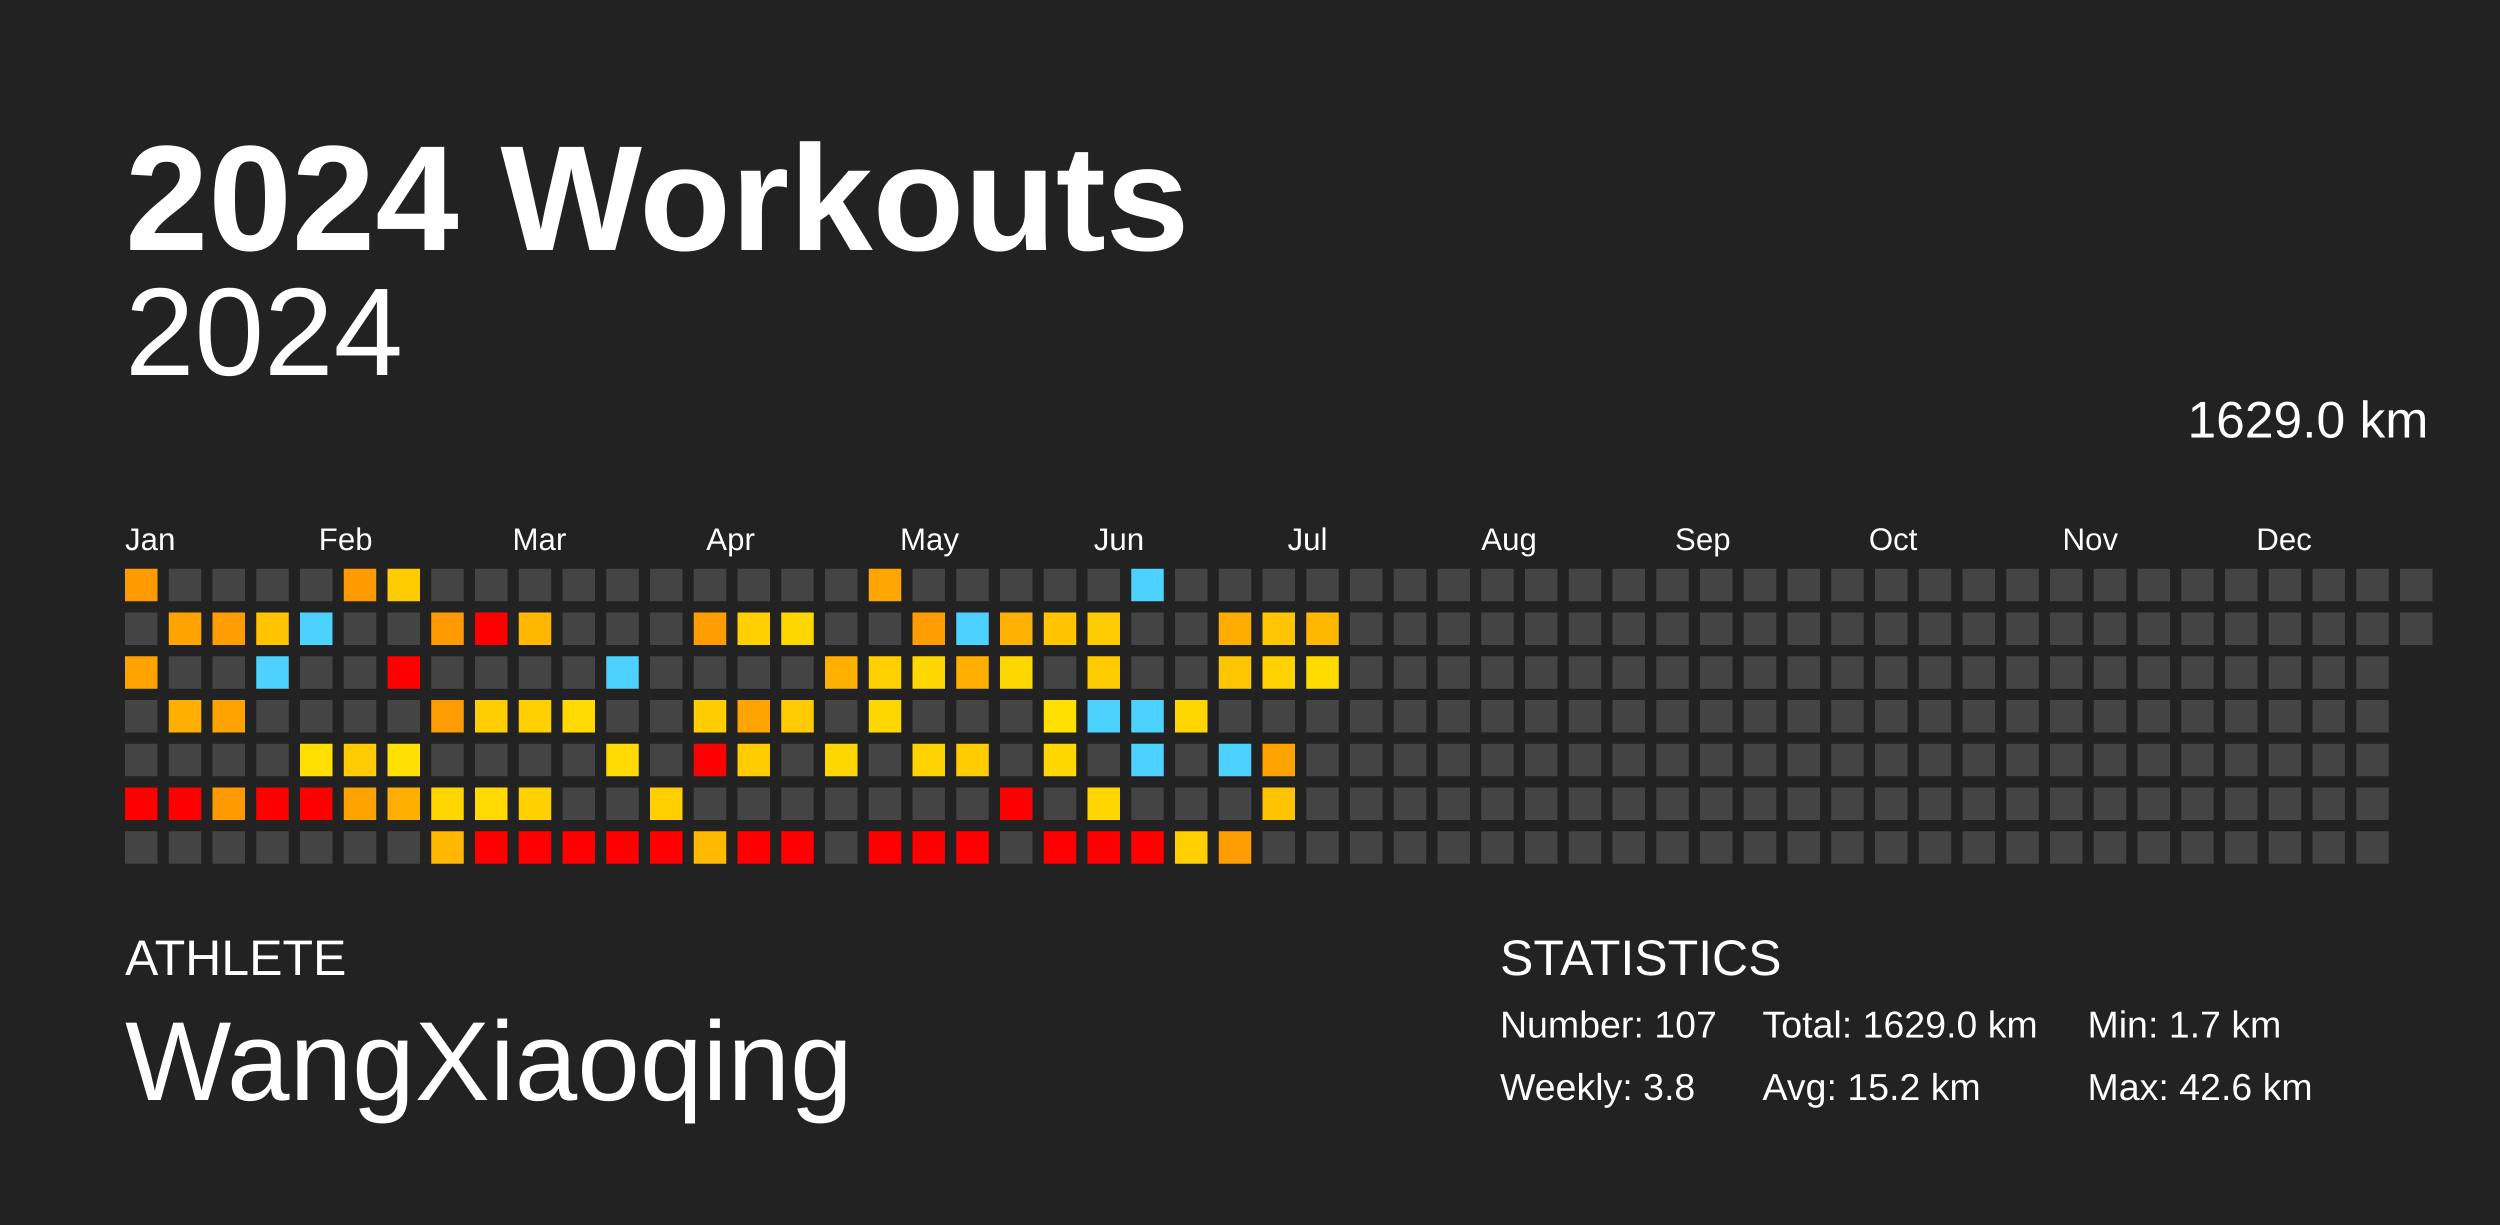
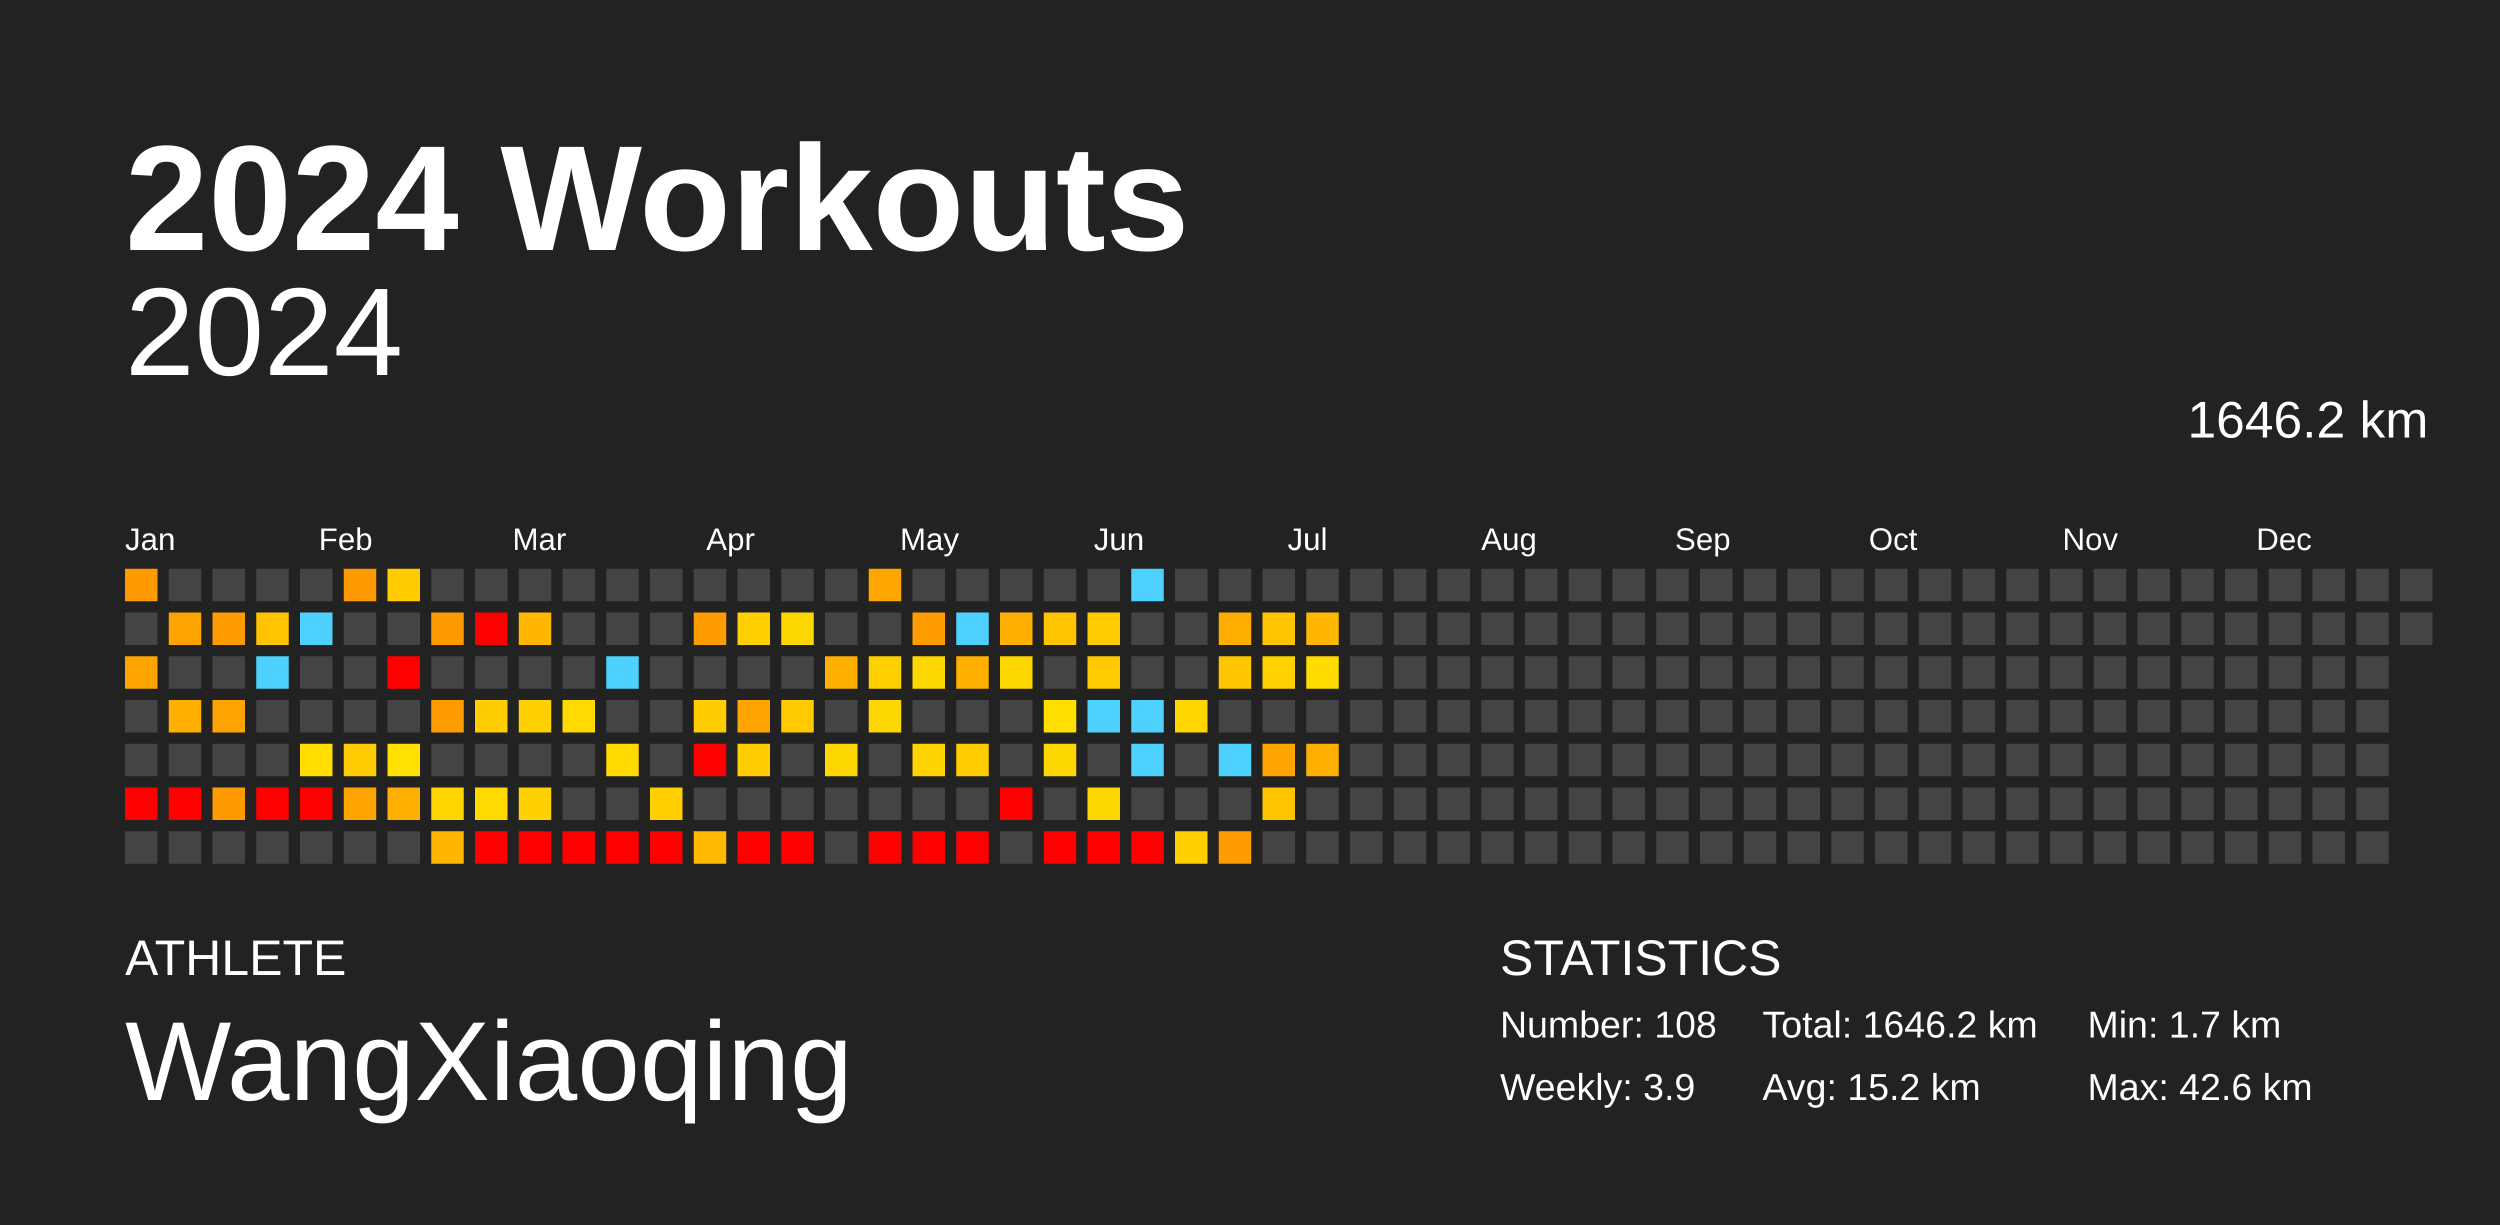
<svg xmlns="http://www.w3.org/2000/svg" baseProfile="full" height="98mm" version="1.1" viewBox="0,0,200,98" width="200mm">
  <defs />
  <rect fill="#222222" height="98" width="200" x="0" y="0" />
  <text fill="#FFFFFF" style="font-size:12px; font-family:Arial; font-weight:bold;" x="10" y="20">2024 Workouts</text>
  <text fill="#FFFFFF" style="font-size:4px; font-family:Arial" x="10" y="78">ATHLETE</text>
  <text fill="#FFFFFF" style="font-size:9px; font-family:Arial" x="10" y="88">WangXiaoqing</text>
  <text fill="#FFFFFF" style="font-size:4px; font-family:Arial" x="120" y="78">STATISTICS</text>
-   <text fill="#FFFFFF" style="font-size:3px; font-family:Arial" x="120" y="83">Number: 107</text>
-   <text fill="#FFFFFF" style="font-size:3px; font-family:Arial" x="120" y="88">Weekly: 3.8</text>
-   <text fill="#FFFFFF" style="font-size:3px; font-family:Arial" x="141" y="83">Total: 1629.0 km</text>
+   <text fill="#FFFFFF" style="font-size:3px; font-family:Arial" x="120" y="83">Number: 108</text>
+   <text fill="#FFFFFF" style="font-size:3px; font-family:Arial" x="120" y="88">Weekly: 3.9</text>
+   <text fill="#FFFFFF" style="font-size:3px; font-family:Arial" x="141" y="83">Total: 1646.2 km</text>
  <text fill="#FFFFFF" style="font-size:3px; font-family:Arial" x="141" y="88">Avg: 15.2 km</text>
  <text fill="#FFFFFF" style="font-size:3px; font-family:Arial" x="167" y="83">Min: 1.7 km</text>
  <text fill="#FFFFFF" style="font-size:3px; font-family:Arial" x="167" y="88">Max: 42.6 km</text>
  <text alignment-baseline="hanging" fill="#FFFFFF" style="font-size:10.0px; font-family:Arial;" x="10" y="30">2024</text>
-   <text alignment-baseline="hanging" fill="#FFFFFF" style="font-size:4.125px; font-family:Arial;" x="175" y="35">1629.0 km</text>
+   <text alignment-baseline="hanging" fill="#FFFFFF" style="font-size:4.125px; font-family:Arial;" x="175" y="35">1646.2 km</text>
  <text fill="#FFFFFF" style="font-size:2.5px; font-family:Arial" x="10.0" y="44">Jan</text>
  <text fill="#FFFFFF" style="font-size:2.5px; font-family:Arial" x="25.5" y="44">Feb</text>
  <text fill="#FFFFFF" style="font-size:2.5px; font-family:Arial" x="41.0" y="44">Mar</text>
  <text fill="#FFFFFF" style="font-size:2.5px; font-family:Arial" x="56.5" y="44">Apr</text>
  <text fill="#FFFFFF" style="font-size:2.5px; font-family:Arial" x="72.0" y="44">May</text>
  <text fill="#FFFFFF" style="font-size:2.5px; font-family:Arial" x="87.5" y="44">Jun</text>
  <text fill="#FFFFFF" style="font-size:2.5px; font-family:Arial" x="103.0" y="44">Jul</text>
  <text fill="#FFFFFF" style="font-size:2.5px; font-family:Arial" x="118.5" y="44">Aug</text>
  <text fill="#FFFFFF" style="font-size:2.5px; font-family:Arial" x="134.0" y="44">Sep</text>
  <text fill="#FFFFFF" style="font-size:2.5px; font-family:Arial" x="149.5" y="44">Oct</text>
  <text fill="#FFFFFF" style="font-size:2.5px; font-family:Arial" x="165.0" y="44">Nov</text>
  <text fill="#FFFFFF" style="font-size:2.5px; font-family:Arial" x="180.5" y="44">Dec</text>
  <rect fill="#ff9b00" height="2.6" width="2.6" x="10.0" y="45.5" />
  <rect fill="#444444" height="2.6" width="2.6" x="10.0" y="49.0" />
  <rect fill="#ffa300" height="2.6" width="2.6" x="10.0" y="52.5" />
  <rect fill="#444444" height="2.6" width="2.6" x="10.0" y="56.0" />
  <rect fill="#444444" height="2.6" width="2.6" x="10.0" y="59.5" />
  <rect fill="red" height="2.6" width="2.6" x="10.0" y="63.0" />
  <rect fill="#444444" height="2.6" width="2.6" x="10.0" y="66.5" />
  <rect fill="#444444" height="2.6" width="2.6" x="13.5" y="45.5" />
  <rect fill="#ffa300" height="2.6" width="2.6" x="13.5" y="49.0" />
  <rect fill="#444444" height="2.6" width="2.6" x="13.5" y="52.5" />
  <rect fill="#ffaf00" height="2.6" width="2.6" x="13.5" y="56.0" />
  <rect fill="#444444" height="2.6" width="2.6" x="13.5" y="59.5" />
  <rect fill="red" height="2.6" width="2.6" x="13.5" y="63.0" />
  <rect fill="#444444" height="2.6" width="2.6" x="13.5" y="66.5" />
  <rect fill="#444444" height="2.6" width="2.6" x="17.0" y="45.5" />
  <rect fill="#ff9c00" height="2.6" width="2.6" x="17.0" y="49.0" />
  <rect fill="#444444" height="2.6" width="2.6" x="17.0" y="52.5" />
  <rect fill="#ffa300" height="2.6" width="2.6" x="17.0" y="56.0" />
  <rect fill="#444444" height="2.6" width="2.6" x="17.0" y="59.5" />
  <rect fill="#ff9b00" height="2.6" width="2.6" x="17.0" y="63.0" />
  <rect fill="#444444" height="2.6" width="2.6" x="17.0" y="66.5" />
  <rect fill="#444444" height="2.6" width="2.6" x="20.5" y="45.5" />
  <rect fill="#ffc300" height="2.6" width="2.6" x="20.5" y="49.0" />
  <rect fill="#4dd2ff" height="2.6" width="2.6" x="20.5" y="52.5" />
  <rect fill="#444444" height="2.6" width="2.6" x="20.5" y="56.0" />
  <rect fill="#444444" height="2.6" width="2.6" x="20.5" y="59.5" />
  <rect fill="red" height="2.6" width="2.6" x="20.5" y="63.0" />
  <rect fill="#444444" height="2.6" width="2.6" x="20.5" y="66.5" />
  <rect fill="#444444" height="2.6" width="2.6" x="24.0" y="45.5" />
  <rect fill="#4dd2ff" height="2.6" width="2.6" x="24.0" y="49.0" />
  <rect fill="#444444" height="2.6" width="2.6" x="24.0" y="52.5" />
  <rect fill="#444444" height="2.6" width="2.6" x="24.0" y="56.0" />
  <rect fill="#ffde00" height="2.6" width="2.6" x="24.0" y="59.5" />
  <rect fill="red" height="2.6" width="2.6" x="24.0" y="63.0" />
  <rect fill="#444444" height="2.6" width="2.6" x="24.0" y="66.5" />
  <rect fill="#ff9b00" height="2.6" width="2.6" x="27.5" y="45.5" />
  <rect fill="#444444" height="2.6" width="2.6" x="27.5" y="49.0" />
  <rect fill="#444444" height="2.6" width="2.6" x="27.5" y="52.5" />
  <rect fill="#444444" height="2.6" width="2.6" x="27.5" y="56.0" />
  <rect fill="#ffcb00" height="2.6" width="2.6" x="27.5" y="59.5" />
  <rect fill="#ffa300" height="2.6" width="2.6" x="27.5" y="63.0" />
  <rect fill="#444444" height="2.6" width="2.6" x="27.5" y="66.5" />
  <rect fill="#ffcc00" height="2.6" width="2.6" x="31.0" y="45.5" />
  <rect fill="#444444" height="2.6" width="2.6" x="31.0" y="49.0" />
  <rect fill="red" height="2.6" width="2.6" x="31.0" y="52.5" />
  <rect fill="#444444" height="2.6" width="2.6" x="31.0" y="56.0" />
  <rect fill="#ffe000" height="2.6" width="2.6" x="31.0" y="59.5" />
  <rect fill="#ffaf00" height="2.6" width="2.6" x="31.0" y="63.0" />
  <rect fill="#444444" height="2.6" width="2.6" x="31.0" y="66.5" />
  <rect fill="#444444" height="2.6" width="2.6" x="34.5" y="45.5" />
  <rect fill="#ff9b00" height="2.6" width="2.6" x="34.5" y="49.0" />
  <rect fill="#444444" height="2.6" width="2.6" x="34.5" y="52.5" />
  <rect fill="#ff9c00" height="2.6" width="2.6" x="34.5" y="56.0" />
  <rect fill="#444444" height="2.6" width="2.6" x="34.5" y="59.5" />
  <rect fill="#ffd600" height="2.6" width="2.6" x="34.5" y="63.0" />
  <rect fill="#ffb700" height="2.6" width="2.6" x="34.5" y="66.5" />
  <rect fill="#444444" height="2.6" width="2.6" x="38.0" y="45.5" />
  <rect fill="red" height="2.6" width="2.6" x="38.0" y="49.0" />
  <rect fill="#444444" height="2.6" width="2.6" x="38.0" y="52.5" />
  <rect fill="#ffce00" height="2.6" width="2.6" x="38.0" y="56.0" />
  <rect fill="#444444" height="2.6" width="2.6" x="38.0" y="59.5" />
  <rect fill="#ffd900" height="2.6" width="2.6" x="38.0" y="63.0" />
  <rect fill="red" height="2.6" width="2.6" x="38.0" y="66.5" />
  <rect fill="#444444" height="2.6" width="2.6" x="41.5" y="45.5" />
  <rect fill="#ffb700" height="2.6" width="2.6" x="41.5" y="49.0" />
  <rect fill="#444444" height="2.6" width="2.6" x="41.5" y="52.5" />
  <rect fill="#ffd000" height="2.6" width="2.6" x="41.5" y="56.0" />
  <rect fill="#444444" height="2.6" width="2.6" x="41.5" y="59.5" />
  <rect fill="#ffd100" height="2.6" width="2.6" x="41.5" y="63.0" />
  <rect fill="red" height="2.6" width="2.6" x="41.5" y="66.5" />
  <rect fill="#444444" height="2.6" width="2.6" x="45.0" y="45.5" />
  <rect fill="#444444" height="2.6" width="2.6" x="45.0" y="49.0" />
  <rect fill="#444444" height="2.6" width="2.6" x="45.0" y="52.5" />
  <rect fill="#ffd900" height="2.6" width="2.6" x="45.0" y="56.0" />
  <rect fill="#444444" height="2.6" width="2.6" x="45.0" y="59.5" />
  <rect fill="#444444" height="2.6" width="2.6" x="45.0" y="63.0" />
  <rect fill="red" height="2.6" width="2.6" x="45.0" y="66.5" />
  <rect fill="#444444" height="2.6" width="2.6" x="48.5" y="45.5" />
  <rect fill="#444444" height="2.6" width="2.6" x="48.5" y="49.0" />
  <rect fill="#4dd2ff" height="2.6" width="2.6" x="48.5" y="52.5" />
  <rect fill="#444444" height="2.6" width="2.6" x="48.5" y="56.0" />
  <rect fill="#ffd900" height="2.6" width="2.6" x="48.5" y="59.5" />
  <rect fill="#444444" height="2.6" width="2.6" x="48.5" y="63.0" />
  <rect fill="red" height="2.6" width="2.6" x="48.5" y="66.5" />
  <rect fill="#444444" height="2.6" width="2.6" x="52.0" y="45.5" />
  <rect fill="#444444" height="2.6" width="2.6" x="52.0" y="49.0" />
  <rect fill="#444444" height="2.6" width="2.6" x="52.0" y="52.5" />
  <rect fill="#444444" height="2.6" width="2.6" x="52.0" y="56.0" />
  <rect fill="#444444" height="2.6" width="2.6" x="52.0" y="59.5" />
  <rect fill="#ffcf00" height="2.6" width="2.6" x="52.0" y="63.0" />
  <rect fill="red" height="2.6" width="2.6" x="52.0" y="66.5" />
  <rect fill="#444444" height="2.6" width="2.6" x="55.5" y="45.5" />
  <rect fill="#ff9c00" height="2.6" width="2.6" x="55.5" y="49.0" />
  <rect fill="#444444" height="2.6" width="2.6" x="55.5" y="52.5" />
  <rect fill="#ffcd00" height="2.6" width="2.6" x="55.5" y="56.0" />
  <rect fill="red" height="2.6" width="2.6" x="55.5" y="59.5" />
  <rect fill="#444444" height="2.6" width="2.6" x="55.5" y="63.0" />
  <rect fill="#ffb900" height="2.6" width="2.6" x="55.5" y="66.5" />
  <rect fill="#444444" height="2.6" width="2.6" x="59.0" y="45.5" />
  <rect fill="#ffcf00" height="2.6" width="2.6" x="59.0" y="49.0" />
  <rect fill="#444444" height="2.6" width="2.6" x="59.0" y="52.5" />
  <rect fill="#ffa400" height="2.6" width="2.6" x="59.0" y="56.0" />
  <rect fill="#ffcc00" height="2.6" width="2.6" x="59.0" y="59.5" />
  <rect fill="#444444" height="2.6" width="2.6" x="59.0" y="63.0" />
  <rect fill="red" height="2.6" width="2.6" x="59.0" y="66.5" />
  <rect fill="#444444" height="2.6" width="2.6" x="62.5" y="45.5" />
  <rect fill="#ffd700" height="2.6" width="2.6" x="62.5" y="49.0" />
  <rect fill="#444444" height="2.6" width="2.6" x="62.5" y="52.5" />
  <rect fill="#ffcb00" height="2.6" width="2.6" x="62.5" y="56.0" />
  <rect fill="#444444" height="2.6" width="2.6" x="62.5" y="59.5" />
  <rect fill="#444444" height="2.6" width="2.6" x="62.5" y="63.0" />
  <rect fill="red" height="2.6" width="2.6" x="62.5" y="66.5" />
  <rect fill="#444444" height="2.6" width="2.6" x="66.0" y="45.5" />
  <rect fill="#444444" height="2.6" width="2.6" x="66.0" y="49.0" />
  <rect fill="#ffb000" height="2.6" width="2.6" x="66.0" y="52.5" />
  <rect fill="#444444" height="2.6" width="2.6" x="66.0" y="56.0" />
  <rect fill="#ffd700" height="2.6" width="2.6" x="66.0" y="59.5" />
  <rect fill="#444444" height="2.6" width="2.6" x="66.0" y="63.0" />
  <rect fill="#444444" height="2.6" width="2.6" x="66.0" y="66.5" />
  <rect fill="#ffa700" height="2.6" width="2.6" x="69.5" y="45.5" />
  <rect fill="#444444" height="2.6" width="2.6" x="69.5" y="49.0" />
  <rect fill="#ffd000" height="2.6" width="2.6" x="69.5" y="52.5" />
  <rect fill="#ffd700" height="2.6" width="2.6" x="69.5" y="56.0" />
  <rect fill="#444444" height="2.6" width="2.6" x="69.5" y="59.5" />
  <rect fill="#444444" height="2.6" width="2.6" x="69.5" y="63.0" />
  <rect fill="red" height="2.6" width="2.6" x="69.5" y="66.5" />
  <rect fill="#444444" height="2.6" width="2.6" x="73.0" y="45.5" />
  <rect fill="#ff9c00" height="2.6" width="2.6" x="73.0" y="49.0" />
  <rect fill="#ffd700" height="2.6" width="2.6" x="73.0" y="52.5" />
  <rect fill="#444444" height="2.6" width="2.6" x="73.0" y="56.0" />
  <rect fill="#ffd300" height="2.6" width="2.6" x="73.0" y="59.5" />
  <rect fill="#444444" height="2.6" width="2.6" x="73.0" y="63.0" />
  <rect fill="red" height="2.6" width="2.6" x="73.0" y="66.5" />
  <rect fill="#444444" height="2.6" width="2.6" x="76.5" y="45.5" />
  <rect fill="#4dd2ff" height="2.6" width="2.6" x="76.5" y="49.0" />
  <rect fill="#ffaf00" height="2.6" width="2.6" x="76.5" y="52.5" />
  <rect fill="#444444" height="2.6" width="2.6" x="76.5" y="56.0" />
  <rect fill="#ffcc00" height="2.6" width="2.6" x="76.5" y="59.5" />
  <rect fill="#444444" height="2.6" width="2.6" x="76.5" y="63.0" />
  <rect fill="red" height="2.6" width="2.6" x="76.5" y="66.5" />
  <rect fill="#444444" height="2.6" width="2.6" x="80.0" y="45.5" />
  <rect fill="#ffb000" height="2.6" width="2.6" x="80.0" y="49.0" />
  <rect fill="#ffd700" height="2.6" width="2.6" x="80.0" y="52.5" />
  <rect fill="#444444" height="2.6" width="2.6" x="80.0" y="56.0" />
  <rect fill="#444444" height="2.6" width="2.6" x="80.0" y="59.5" />
  <rect fill="red" height="2.6" width="2.6" x="80.0" y="63.0" />
  <rect fill="#444444" height="2.6" width="2.6" x="80.0" y="66.5" />
  <rect fill="#444444" height="2.6" width="2.6" x="83.5" y="45.5" />
  <rect fill="#ffc300" height="2.6" width="2.6" x="83.5" y="49.0" />
  <rect fill="#444444" height="2.6" width="2.6" x="83.5" y="52.5" />
  <rect fill="#ffdf00" height="2.6" width="2.6" x="83.5" y="56.0" />
  <rect fill="#ffd700" height="2.6" width="2.6" x="83.5" y="59.5" />
  <rect fill="#444444" height="2.6" width="2.6" x="83.5" y="63.0" />
  <rect fill="red" height="2.6" width="2.6" x="83.5" y="66.5" />
  <rect fill="#444444" height="2.6" width="2.6" x="87.0" y="45.5" />
  <rect fill="#ffcb00" height="2.6" width="2.6" x="87.0" y="49.0" />
  <rect fill="#ffcb00" height="2.6" width="2.6" x="87.0" y="52.5" />
  <rect fill="#4dd2ff" height="2.6" width="2.6" x="87.0" y="56.0" />
  <rect fill="#444444" height="2.6" width="2.6" x="87.0" y="59.5" />
  <rect fill="#ffd700" height="2.6" width="2.6" x="87.0" y="63.0" />
  <rect fill="red" height="2.6" width="2.6" x="87.0" y="66.5" />
  <rect fill="#4dd2ff" height="2.6" width="2.6" x="90.5" y="45.5" />
  <rect fill="#444444" height="2.6" width="2.6" x="90.5" y="49.0" />
  <rect fill="#444444" height="2.6" width="2.6" x="90.5" y="52.5" />
  <rect fill="#4dd2ff" height="2.6" width="2.6" x="90.5" y="56.0" />
  <rect fill="#4dd2ff" height="2.6" width="2.6" x="90.5" y="59.5" />
  <rect fill="#444444" height="2.6" width="2.6" x="90.5" y="63.0" />
  <rect fill="red" height="2.6" width="2.6" x="90.5" y="66.5" />
  <rect fill="#444444" height="2.6" width="2.6" x="94.0" y="45.5" />
  <rect fill="#444444" height="2.6" width="2.6" x="94.0" y="49.0" />
  <rect fill="#444444" height="2.6" width="2.6" x="94.0" y="52.5" />
  <rect fill="#ffd600" height="2.6" width="2.6" x="94.0" y="56.0" />
  <rect fill="#444444" height="2.6" width="2.6" x="94.0" y="59.5" />
  <rect fill="#444444" height="2.6" width="2.6" x="94.0" y="63.0" />
  <rect fill="#ffcf00" height="2.6" width="2.6" x="94.0" y="66.5" />
  <rect fill="#444444" height="2.6" width="2.6" x="97.5" y="45.5" />
  <rect fill="#ffad00" height="2.6" width="2.6" x="97.5" y="49.0" />
  <rect fill="#ffc500" height="2.6" width="2.6" x="97.5" y="52.5" />
  <rect fill="#444444" height="2.6" width="2.6" x="97.5" y="56.0" />
  <rect fill="#4dd2ff" height="2.6" width="2.6" x="97.5" y="59.5" />
  <rect fill="#444444" height="2.6" width="2.6" x="97.5" y="63.0" />
  <rect fill="#ff9c00" height="2.6" width="2.6" x="97.5" y="66.5" />
  <rect fill="#444444" height="2.6" width="2.6" x="101.0" y="45.5" />
  <rect fill="#ffc500" height="2.6" width="2.6" x="101.0" y="49.0" />
  <rect fill="#ffd200" height="2.6" width="2.6" x="101.0" y="52.5" />
  <rect fill="#444444" height="2.6" width="2.6" x="101.0" y="56.0" />
  <rect fill="#ffa300" height="2.6" width="2.6" x="101.0" y="59.5" />
  <rect fill="#ffc400" height="2.6" width="2.6" x="101.0" y="63.0" />
  <rect fill="#444444" height="2.6" width="2.6" x="101.0" y="66.5" />
  <rect fill="#444444" height="2.6" width="2.6" x="104.5" y="45.5" />
  <rect fill="#ffb700" height="2.6" width="2.6" x="104.5" y="49.0" />
  <rect fill="#ffdb00" height="2.6" width="2.6" x="104.5" y="52.5" />
  <rect fill="#444444" height="2.6" width="2.6" x="104.5" y="56.0" />
-   <rect fill="#444444" height="2.6" width="2.6" x="104.5" y="59.5" />
+   <rect fill="#ffaf00" height="2.6" width="2.6" x="104.5" y="59.5" />
  <rect fill="#444444" height="2.6" width="2.6" x="104.5" y="63.0" />
  <rect fill="#444444" height="2.6" width="2.6" x="104.5" y="66.5" />
  <rect fill="#444444" height="2.6" width="2.6" x="108.0" y="45.5" />
  <rect fill="#444444" height="2.6" width="2.6" x="108.0" y="49.0" />
  <rect fill="#444444" height="2.6" width="2.6" x="108.0" y="52.5" />
  <rect fill="#444444" height="2.6" width="2.6" x="108.0" y="56.0" />
  <rect fill="#444444" height="2.6" width="2.6" x="108.0" y="59.5" />
  <rect fill="#444444" height="2.6" width="2.6" x="108.0" y="63.0" />
  <rect fill="#444444" height="2.6" width="2.6" x="108.0" y="66.5" />
  <rect fill="#444444" height="2.6" width="2.6" x="111.5" y="45.5" />
  <rect fill="#444444" height="2.6" width="2.6" x="111.5" y="49.0" />
  <rect fill="#444444" height="2.6" width="2.6" x="111.5" y="52.5" />
  <rect fill="#444444" height="2.6" width="2.6" x="111.5" y="56.0" />
  <rect fill="#444444" height="2.6" width="2.6" x="111.5" y="59.5" />
  <rect fill="#444444" height="2.6" width="2.6" x="111.5" y="63.0" />
  <rect fill="#444444" height="2.6" width="2.6" x="111.5" y="66.5" />
  <rect fill="#444444" height="2.6" width="2.6" x="115.0" y="45.5" />
  <rect fill="#444444" height="2.6" width="2.6" x="115.0" y="49.0" />
  <rect fill="#444444" height="2.6" width="2.6" x="115.0" y="52.5" />
  <rect fill="#444444" height="2.6" width="2.6" x="115.0" y="56.0" />
  <rect fill="#444444" height="2.6" width="2.6" x="115.0" y="59.5" />
  <rect fill="#444444" height="2.6" width="2.6" x="115.0" y="63.0" />
  <rect fill="#444444" height="2.6" width="2.6" x="115.0" y="66.5" />
  <rect fill="#444444" height="2.6" width="2.6" x="118.5" y="45.5" />
  <rect fill="#444444" height="2.6" width="2.6" x="118.5" y="49.0" />
  <rect fill="#444444" height="2.6" width="2.6" x="118.5" y="52.5" />
  <rect fill="#444444" height="2.6" width="2.6" x="118.5" y="56.0" />
  <rect fill="#444444" height="2.6" width="2.6" x="118.5" y="59.5" />
  <rect fill="#444444" height="2.6" width="2.6" x="118.5" y="63.0" />
  <rect fill="#444444" height="2.6" width="2.6" x="118.5" y="66.5" />
  <rect fill="#444444" height="2.6" width="2.6" x="122.0" y="45.5" />
  <rect fill="#444444" height="2.6" width="2.6" x="122.0" y="49.0" />
  <rect fill="#444444" height="2.6" width="2.6" x="122.0" y="52.5" />
  <rect fill="#444444" height="2.6" width="2.6" x="122.0" y="56.0" />
  <rect fill="#444444" height="2.6" width="2.6" x="122.0" y="59.5" />
  <rect fill="#444444" height="2.6" width="2.6" x="122.0" y="63.0" />
  <rect fill="#444444" height="2.6" width="2.6" x="122.0" y="66.5" />
  <rect fill="#444444" height="2.6" width="2.6" x="125.5" y="45.5" />
  <rect fill="#444444" height="2.6" width="2.6" x="125.5" y="49.0" />
  <rect fill="#444444" height="2.6" width="2.6" x="125.5" y="52.5" />
  <rect fill="#444444" height="2.6" width="2.6" x="125.5" y="56.0" />
  <rect fill="#444444" height="2.6" width="2.6" x="125.5" y="59.5" />
  <rect fill="#444444" height="2.6" width="2.6" x="125.5" y="63.0" />
  <rect fill="#444444" height="2.6" width="2.6" x="125.5" y="66.5" />
  <rect fill="#444444" height="2.6" width="2.6" x="129.0" y="45.5" />
  <rect fill="#444444" height="2.6" width="2.6" x="129.0" y="49.0" />
  <rect fill="#444444" height="2.6" width="2.6" x="129.0" y="52.5" />
  <rect fill="#444444" height="2.6" width="2.6" x="129.0" y="56.0" />
  <rect fill="#444444" height="2.6" width="2.6" x="129.0" y="59.5" />
  <rect fill="#444444" height="2.6" width="2.6" x="129.0" y="63.0" />
  <rect fill="#444444" height="2.6" width="2.6" x="129.0" y="66.5" />
  <rect fill="#444444" height="2.6" width="2.6" x="132.5" y="45.5" />
  <rect fill="#444444" height="2.6" width="2.6" x="132.5" y="49.0" />
  <rect fill="#444444" height="2.6" width="2.6" x="132.5" y="52.5" />
  <rect fill="#444444" height="2.6" width="2.6" x="132.5" y="56.0" />
  <rect fill="#444444" height="2.6" width="2.6" x="132.5" y="59.5" />
  <rect fill="#444444" height="2.6" width="2.6" x="132.5" y="63.0" />
  <rect fill="#444444" height="2.6" width="2.6" x="132.5" y="66.5" />
  <rect fill="#444444" height="2.6" width="2.6" x="136.0" y="45.5" />
  <rect fill="#444444" height="2.6" width="2.6" x="136.0" y="49.0" />
  <rect fill="#444444" height="2.6" width="2.6" x="136.0" y="52.5" />
  <rect fill="#444444" height="2.6" width="2.6" x="136.0" y="56.0" />
  <rect fill="#444444" height="2.6" width="2.6" x="136.0" y="59.5" />
  <rect fill="#444444" height="2.6" width="2.6" x="136.0" y="63.0" />
  <rect fill="#444444" height="2.6" width="2.6" x="136.0" y="66.5" />
  <rect fill="#444444" height="2.6" width="2.6" x="139.5" y="45.5" />
  <rect fill="#444444" height="2.6" width="2.6" x="139.5" y="49.0" />
  <rect fill="#444444" height="2.6" width="2.6" x="139.5" y="52.5" />
  <rect fill="#444444" height="2.6" width="2.6" x="139.5" y="56.0" />
  <rect fill="#444444" height="2.6" width="2.6" x="139.5" y="59.5" />
  <rect fill="#444444" height="2.6" width="2.6" x="139.5" y="63.0" />
  <rect fill="#444444" height="2.6" width="2.6" x="139.5" y="66.5" />
  <rect fill="#444444" height="2.6" width="2.6" x="143.0" y="45.5" />
  <rect fill="#444444" height="2.6" width="2.6" x="143.0" y="49.0" />
  <rect fill="#444444" height="2.6" width="2.6" x="143.0" y="52.5" />
  <rect fill="#444444" height="2.6" width="2.6" x="143.0" y="56.0" />
  <rect fill="#444444" height="2.6" width="2.6" x="143.0" y="59.5" />
  <rect fill="#444444" height="2.6" width="2.6" x="143.0" y="63.0" />
  <rect fill="#444444" height="2.6" width="2.6" x="143.0" y="66.5" />
  <rect fill="#444444" height="2.6" width="2.6" x="146.5" y="45.5" />
  <rect fill="#444444" height="2.6" width="2.6" x="146.5" y="49.0" />
  <rect fill="#444444" height="2.6" width="2.6" x="146.5" y="52.5" />
  <rect fill="#444444" height="2.6" width="2.6" x="146.5" y="56.0" />
  <rect fill="#444444" height="2.6" width="2.6" x="146.5" y="59.5" />
  <rect fill="#444444" height="2.6" width="2.6" x="146.5" y="63.0" />
  <rect fill="#444444" height="2.6" width="2.6" x="146.5" y="66.5" />
  <rect fill="#444444" height="2.6" width="2.6" x="150.0" y="45.5" />
  <rect fill="#444444" height="2.6" width="2.6" x="150.0" y="49.0" />
  <rect fill="#444444" height="2.6" width="2.6" x="150.0" y="52.5" />
  <rect fill="#444444" height="2.6" width="2.6" x="150.0" y="56.0" />
  <rect fill="#444444" height="2.6" width="2.6" x="150.0" y="59.5" />
  <rect fill="#444444" height="2.6" width="2.6" x="150.0" y="63.0" />
  <rect fill="#444444" height="2.6" width="2.6" x="150.0" y="66.5" />
  <rect fill="#444444" height="2.6" width="2.6" x="153.5" y="45.5" />
  <rect fill="#444444" height="2.6" width="2.6" x="153.5" y="49.0" />
  <rect fill="#444444" height="2.6" width="2.6" x="153.5" y="52.5" />
  <rect fill="#444444" height="2.6" width="2.6" x="153.5" y="56.0" />
  <rect fill="#444444" height="2.6" width="2.6" x="153.5" y="59.5" />
  <rect fill="#444444" height="2.6" width="2.6" x="153.5" y="63.0" />
  <rect fill="#444444" height="2.6" width="2.6" x="153.5" y="66.5" />
  <rect fill="#444444" height="2.6" width="2.6" x="157.0" y="45.5" />
  <rect fill="#444444" height="2.6" width="2.6" x="157.0" y="49.0" />
  <rect fill="#444444" height="2.6" width="2.6" x="157.0" y="52.5" />
  <rect fill="#444444" height="2.6" width="2.6" x="157.0" y="56.0" />
  <rect fill="#444444" height="2.6" width="2.6" x="157.0" y="59.5" />
  <rect fill="#444444" height="2.6" width="2.6" x="157.0" y="63.0" />
  <rect fill="#444444" height="2.6" width="2.6" x="157.0" y="66.5" />
  <rect fill="#444444" height="2.6" width="2.6" x="160.5" y="45.5" />
  <rect fill="#444444" height="2.6" width="2.6" x="160.5" y="49.0" />
  <rect fill="#444444" height="2.6" width="2.6" x="160.5" y="52.5" />
  <rect fill="#444444" height="2.6" width="2.6" x="160.5" y="56.0" />
  <rect fill="#444444" height="2.6" width="2.6" x="160.5" y="59.5" />
  <rect fill="#444444" height="2.6" width="2.6" x="160.5" y="63.0" />
  <rect fill="#444444" height="2.6" width="2.6" x="160.5" y="66.5" />
  <rect fill="#444444" height="2.6" width="2.6" x="164.0" y="45.5" />
  <rect fill="#444444" height="2.6" width="2.6" x="164.0" y="49.0" />
  <rect fill="#444444" height="2.6" width="2.6" x="164.0" y="52.5" />
  <rect fill="#444444" height="2.6" width="2.6" x="164.0" y="56.0" />
  <rect fill="#444444" height="2.6" width="2.6" x="164.0" y="59.5" />
  <rect fill="#444444" height="2.6" width="2.6" x="164.0" y="63.0" />
  <rect fill="#444444" height="2.6" width="2.6" x="164.0" y="66.5" />
  <rect fill="#444444" height="2.6" width="2.6" x="167.5" y="45.5" />
  <rect fill="#444444" height="2.6" width="2.6" x="167.5" y="49.0" />
  <rect fill="#444444" height="2.6" width="2.6" x="167.5" y="52.5" />
  <rect fill="#444444" height="2.6" width="2.6" x="167.5" y="56.0" />
  <rect fill="#444444" height="2.6" width="2.6" x="167.5" y="59.5" />
  <rect fill="#444444" height="2.6" width="2.6" x="167.5" y="63.0" />
  <rect fill="#444444" height="2.6" width="2.6" x="167.5" y="66.5" />
  <rect fill="#444444" height="2.6" width="2.6" x="171.0" y="45.5" />
  <rect fill="#444444" height="2.6" width="2.6" x="171.0" y="49.0" />
  <rect fill="#444444" height="2.6" width="2.6" x="171.0" y="52.5" />
  <rect fill="#444444" height="2.6" width="2.6" x="171.0" y="56.0" />
  <rect fill="#444444" height="2.6" width="2.6" x="171.0" y="59.5" />
  <rect fill="#444444" height="2.6" width="2.6" x="171.0" y="63.0" />
  <rect fill="#444444" height="2.6" width="2.6" x="171.0" y="66.5" />
  <rect fill="#444444" height="2.6" width="2.6" x="174.5" y="45.5" />
  <rect fill="#444444" height="2.6" width="2.6" x="174.5" y="49.0" />
  <rect fill="#444444" height="2.6" width="2.6" x="174.5" y="52.5" />
  <rect fill="#444444" height="2.6" width="2.6" x="174.5" y="56.0" />
  <rect fill="#444444" height="2.6" width="2.6" x="174.5" y="59.5" />
  <rect fill="#444444" height="2.6" width="2.6" x="174.5" y="63.0" />
  <rect fill="#444444" height="2.6" width="2.6" x="174.5" y="66.5" />
  <rect fill="#444444" height="2.6" width="2.6" x="178.0" y="45.5" />
  <rect fill="#444444" height="2.6" width="2.6" x="178.0" y="49.0" />
  <rect fill="#444444" height="2.6" width="2.6" x="178.0" y="52.5" />
  <rect fill="#444444" height="2.6" width="2.6" x="178.0" y="56.0" />
  <rect fill="#444444" height="2.6" width="2.6" x="178.0" y="59.5" />
  <rect fill="#444444" height="2.6" width="2.6" x="178.0" y="63.0" />
  <rect fill="#444444" height="2.6" width="2.6" x="178.0" y="66.5" />
  <rect fill="#444444" height="2.6" width="2.6" x="181.5" y="45.5" />
  <rect fill="#444444" height="2.6" width="2.6" x="181.5" y="49.0" />
  <rect fill="#444444" height="2.6" width="2.6" x="181.5" y="52.5" />
  <rect fill="#444444" height="2.6" width="2.6" x="181.5" y="56.0" />
  <rect fill="#444444" height="2.6" width="2.6" x="181.5" y="59.5" />
  <rect fill="#444444" height="2.6" width="2.6" x="181.5" y="63.0" />
  <rect fill="#444444" height="2.6" width="2.6" x="181.5" y="66.5" />
  <rect fill="#444444" height="2.6" width="2.6" x="185.0" y="45.5" />
  <rect fill="#444444" height="2.6" width="2.6" x="185.0" y="49.0" />
  <rect fill="#444444" height="2.6" width="2.6" x="185.0" y="52.5" />
  <rect fill="#444444" height="2.6" width="2.6" x="185.0" y="56.0" />
  <rect fill="#444444" height="2.6" width="2.6" x="185.0" y="59.5" />
  <rect fill="#444444" height="2.6" width="2.6" x="185.0" y="63.0" />
  <rect fill="#444444" height="2.6" width="2.6" x="185.0" y="66.5" />
  <rect fill="#444444" height="2.6" width="2.6" x="188.5" y="45.5" />
  <rect fill="#444444" height="2.6" width="2.6" x="188.5" y="49.0" />
  <rect fill="#444444" height="2.6" width="2.6" x="188.5" y="52.5" />
  <rect fill="#444444" height="2.6" width="2.6" x="188.5" y="56.0" />
  <rect fill="#444444" height="2.6" width="2.6" x="188.5" y="59.5" />
  <rect fill="#444444" height="2.6" width="2.6" x="188.5" y="63.0" />
  <rect fill="#444444" height="2.6" width="2.6" x="188.5" y="66.5" />
  <rect fill="#444444" height="2.6" width="2.6" x="192.0" y="45.5" />
  <rect fill="#444444" height="2.6" width="2.6" x="192.0" y="49.0" />
</svg>
